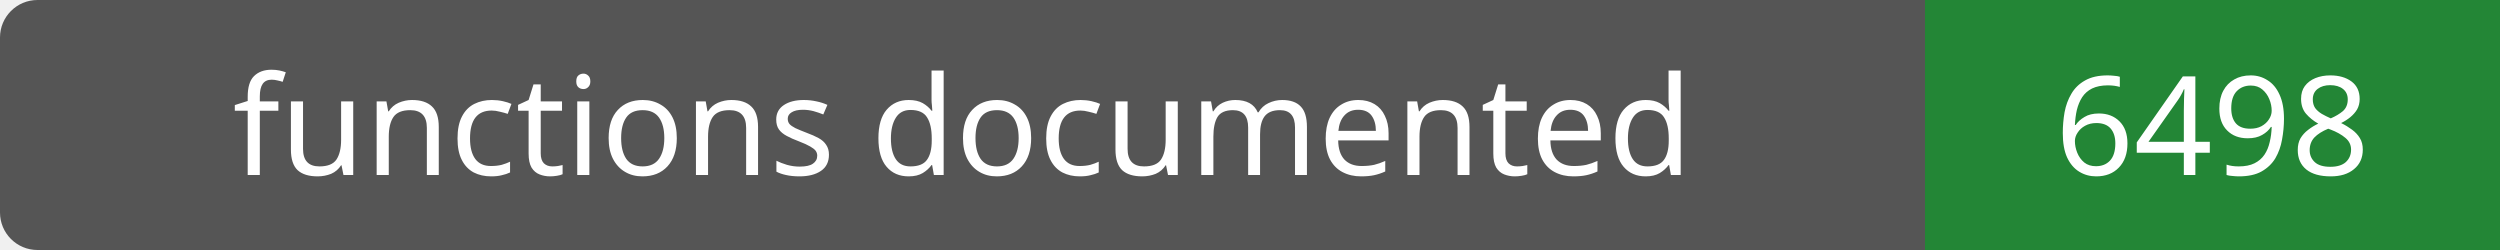
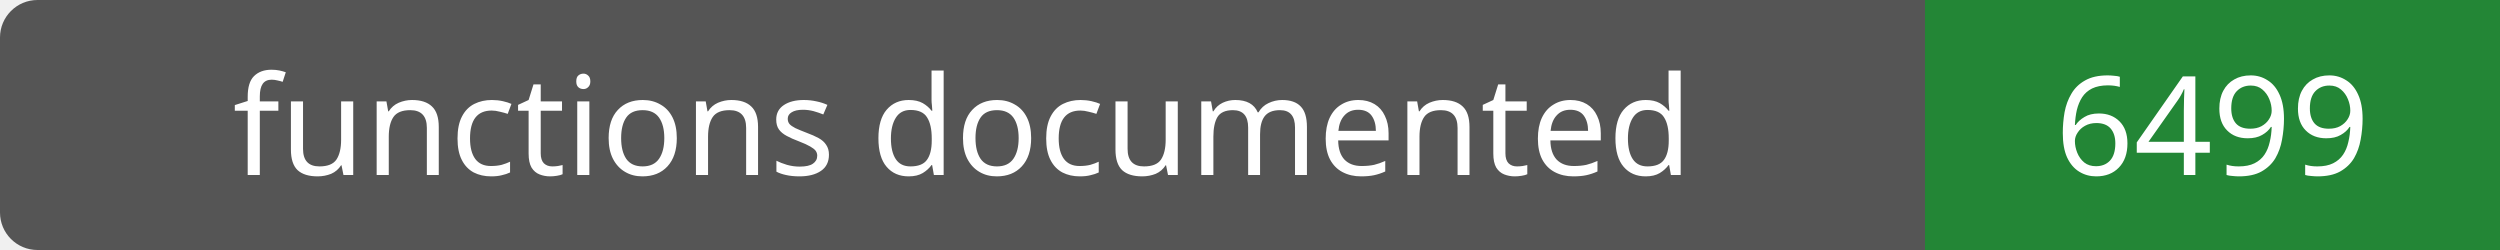
- <svg xmlns="http://www.w3.org/2000/svg" width="200" height="20" role="img" aria-label="functions documented: 6498">
+ <svg xmlns="http://www.w3.org/2000/svg" width="200" height="20" role="img" aria-label="functions documented: 6499">
  <rect width="200" height="20" rx="3" fill="#555" />
  <path fill="#238636" d="M154 0h46v20H154z" />
  <g fill="#fff" text-anchor="middle" font-family="Verdana,sans-serif" font-size="11">
    <text x="77.0" y="14">functions documented</text>
-     <text x="177.0" y="14">6498</text>
+     <text x="177.0" y="14">6499</text>
  </g>
</svg>
